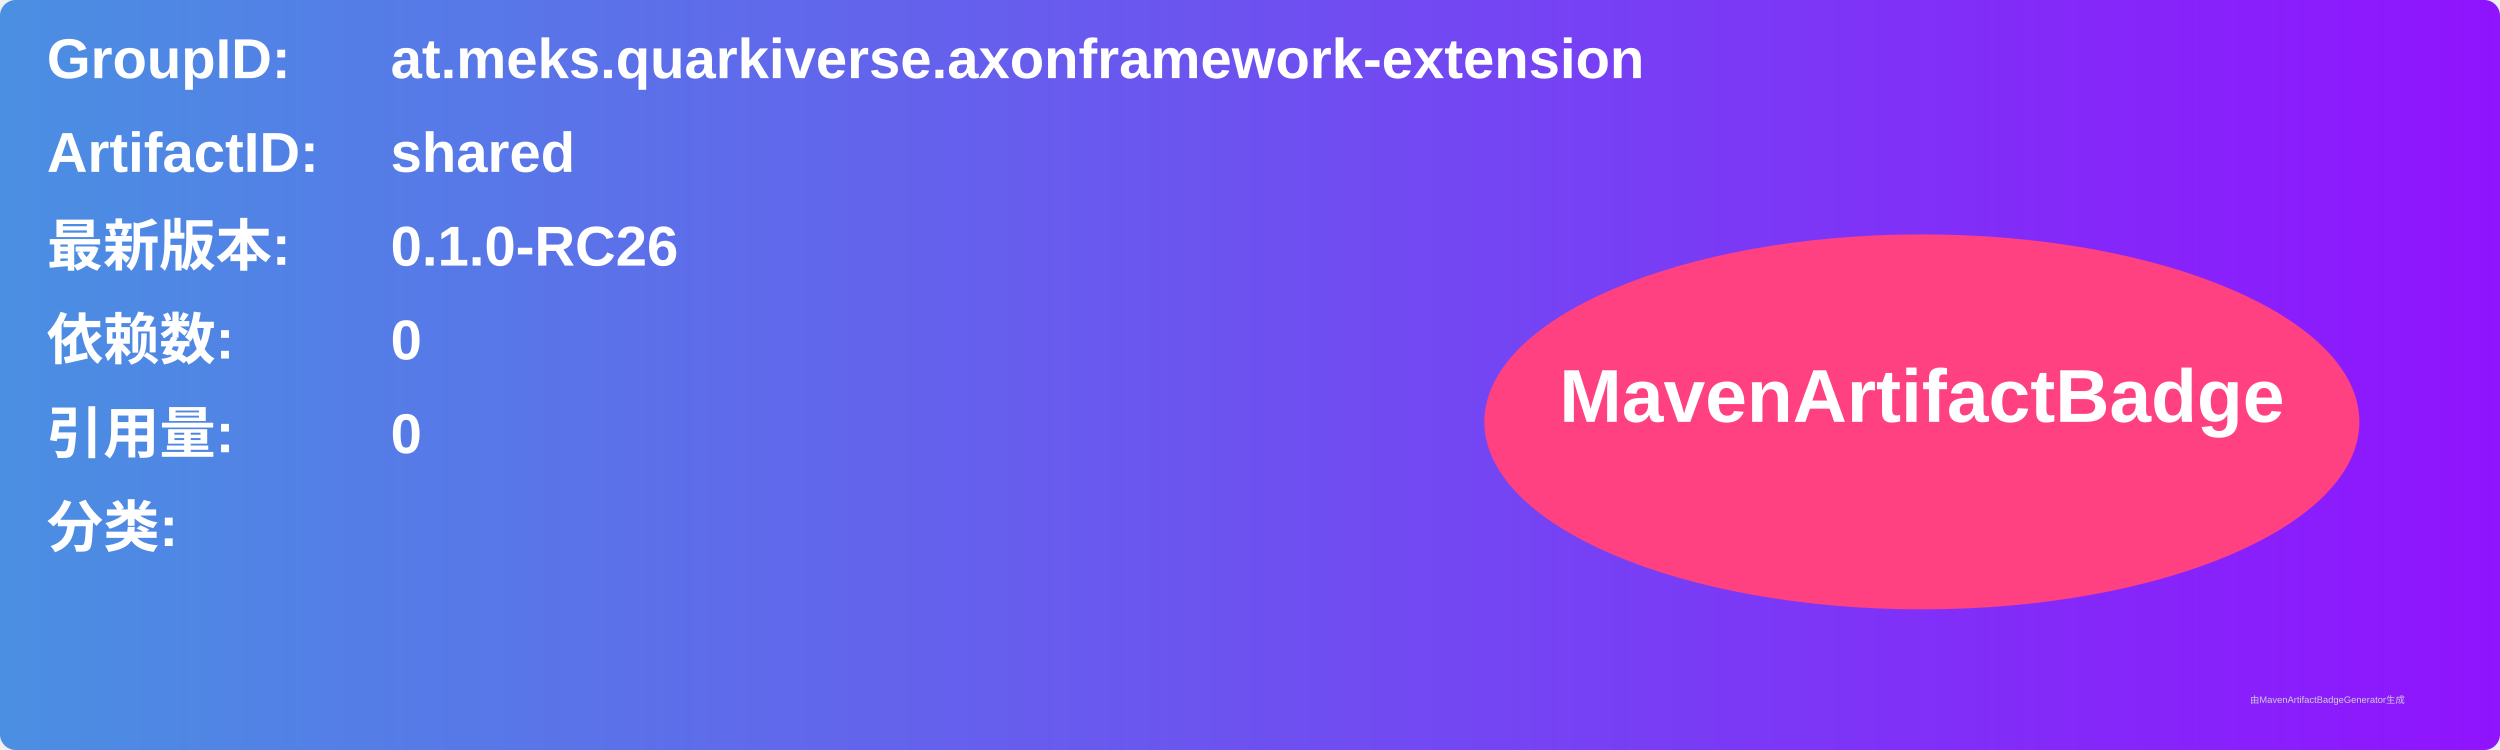
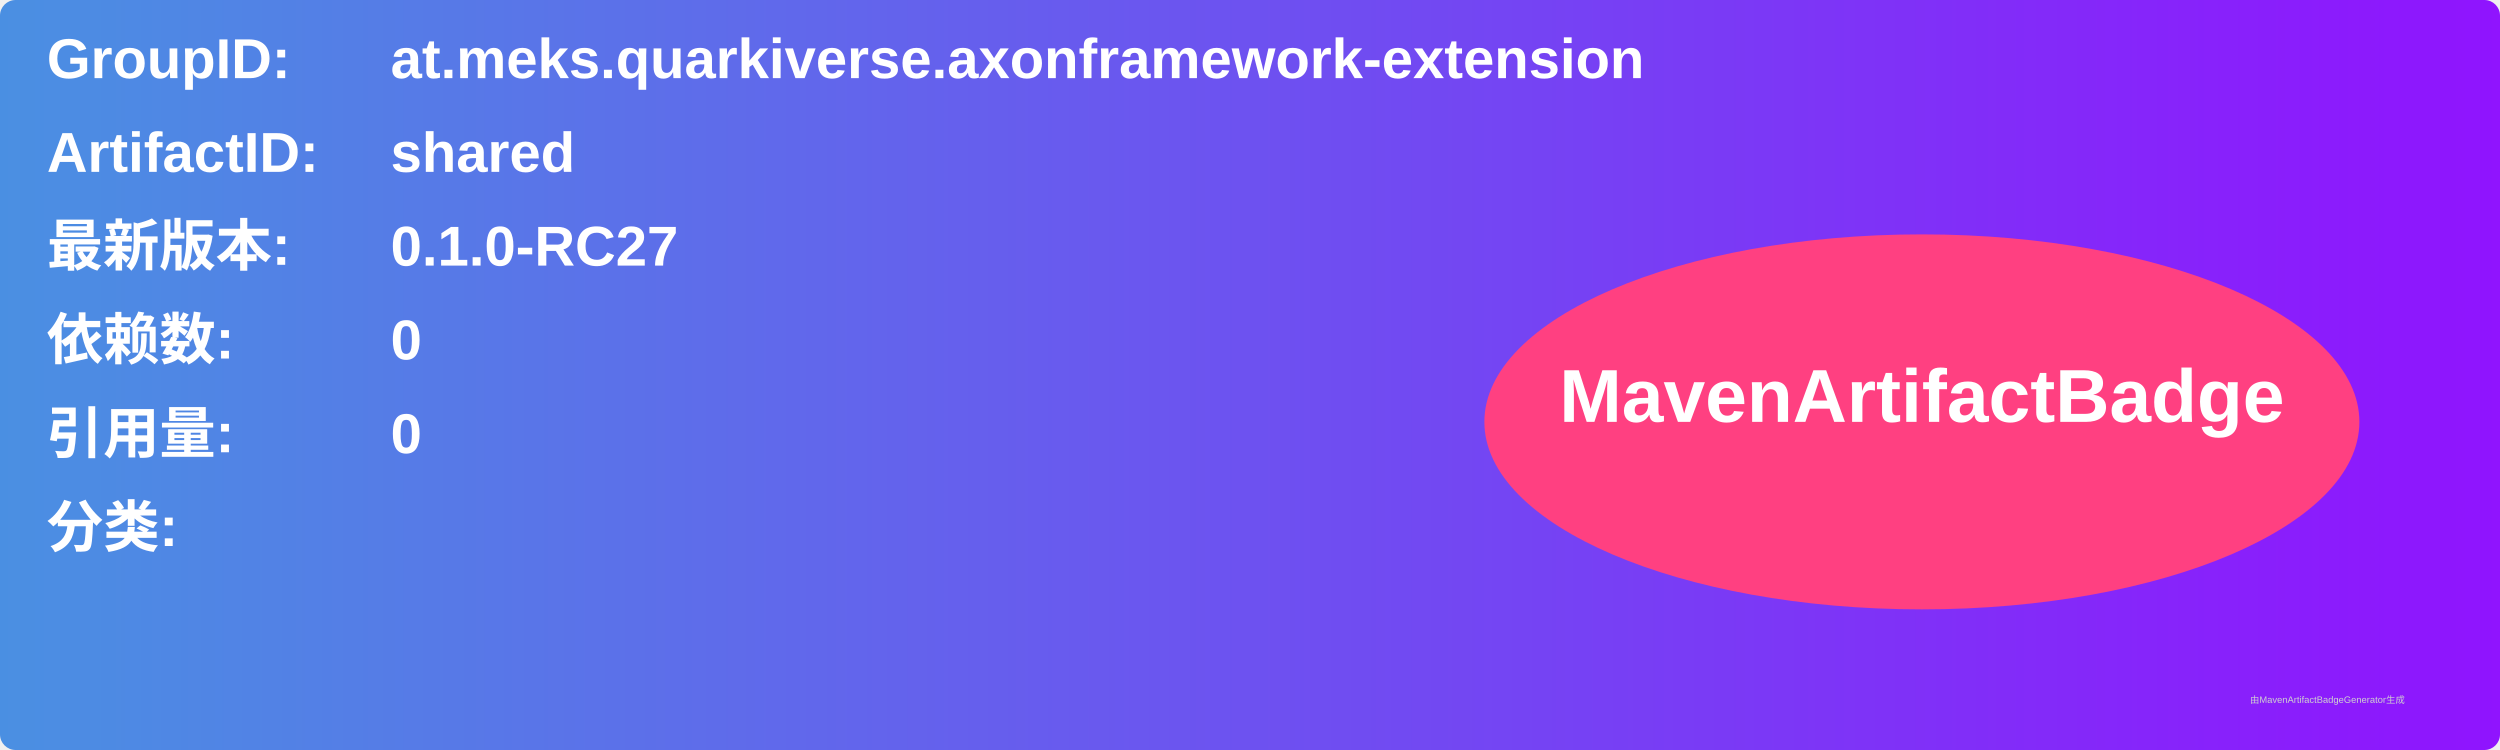
<svg xmlns="http://www.w3.org/2000/svg" width="800" height="240" viewBox="0 0 800 240">
  <linearGradient id="grad" x1="0%" y1="0%" x2="100%" y2="0%">
    <stop offset="0%" stop-color="#4a90e2" />
    <stop offset="100%" stop-color="#9013fe" />
  </linearGradient>
  <rect width="100%" height="100%" rx="5" ry="5" fill="url(#grad)" />
  <g transform="translate(15, 15)">
    <text x="0" y="10" font-family="Arial" font-size="18" fill="white" font-weight="bold" width="260">GroupID:</text>
    <text x="110" y="10" font-family="Arial" font-size="18" fill="white" font-weight="bold" width="460">at.meks.quarkiverse.axonframework-extension</text>
    <text x="0" y="40" font-family="Arial" font-size="18" fill="white" font-weight="bold" width="260">ArtifactID:</text>
    <text x="110" y="40" font-family="Arial" font-size="18" fill="white" font-weight="bold" width="460">shared</text>
    <text x="0" y="70" font-family="Arial" font-size="18" fill="white" font-weight="bold">最新版本:</text>
    <text x="110" y="70" font-family="Arial" font-size="18" fill="white" font-weight="bold">
-       <tspan font-weight="bold">0.1.0-RC26</tspan>
+       <tspan font-weight="bold">0.1.0-RC27</tspan>
    </text>
    <text x="0" y="100" font-family="Arial" font-size="18" fill="white" font-weight="bold">依赖数: </text>
    <text x="110" y="100" font-family="Arial" font-size="18" fill="white">
      <tspan font-weight="bold">0</tspan>
    </text>
    <text x="0" y="130" font-family="Arial" font-size="18" fill="white" font-weight="bold">引用量: </text>
    <text x="110" y="130" font-family="Arial" font-size="18" fill="white">
      <tspan font-weight="bold">0</tspan>
    </text>
    <text x="0" y="160" font-family="Arial" font-size="18" fill="white" font-weight="bold">分类:</text>
    <text x="10" y="190" font-family="Arial" font-size="10" fill="white">
      <tspan font-weight="bold" />
    </text>
    <ellipse cx="600" cy="120" rx="140" ry="60" fill="#ff4081" />
    <text x="600" y="120" text-anchor="middle" font-family="Arial" font-size="24" fill="white" font-weight="bold">MavenArtifactBadge</text>
  </g>
  <text x="720" y="225" font-family="Arial" font-size="3" fill="#d0d0d0">由MavenArtifactBadgeGenerator生成</text>
</svg>
